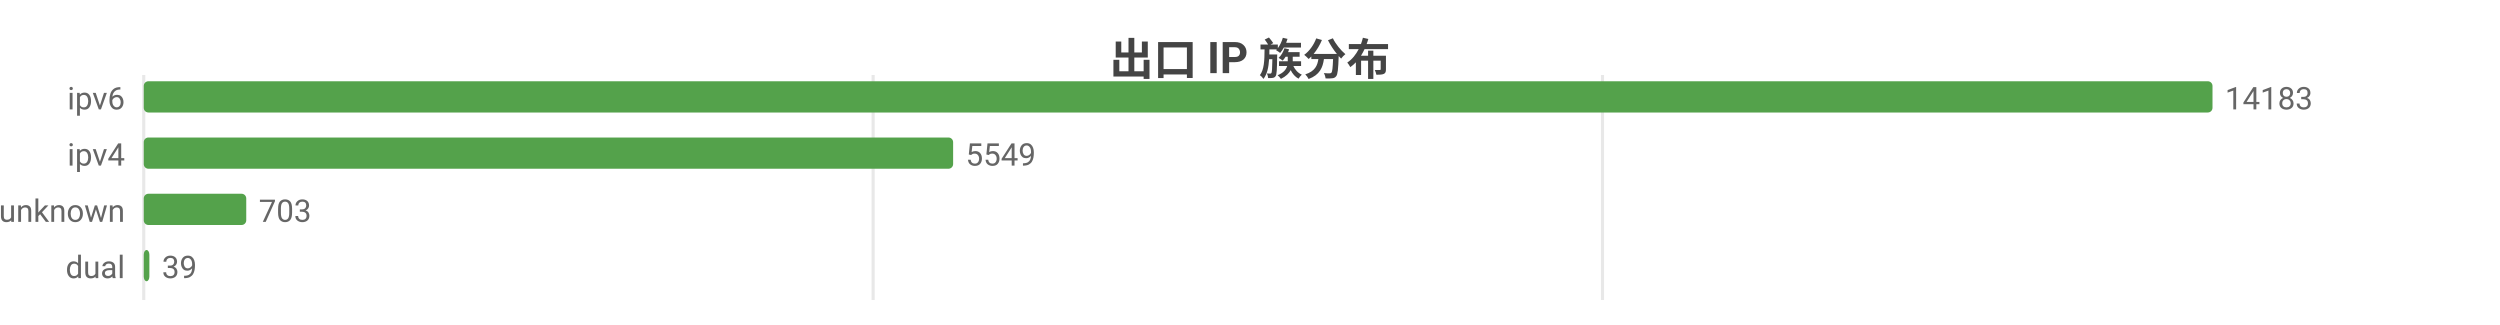
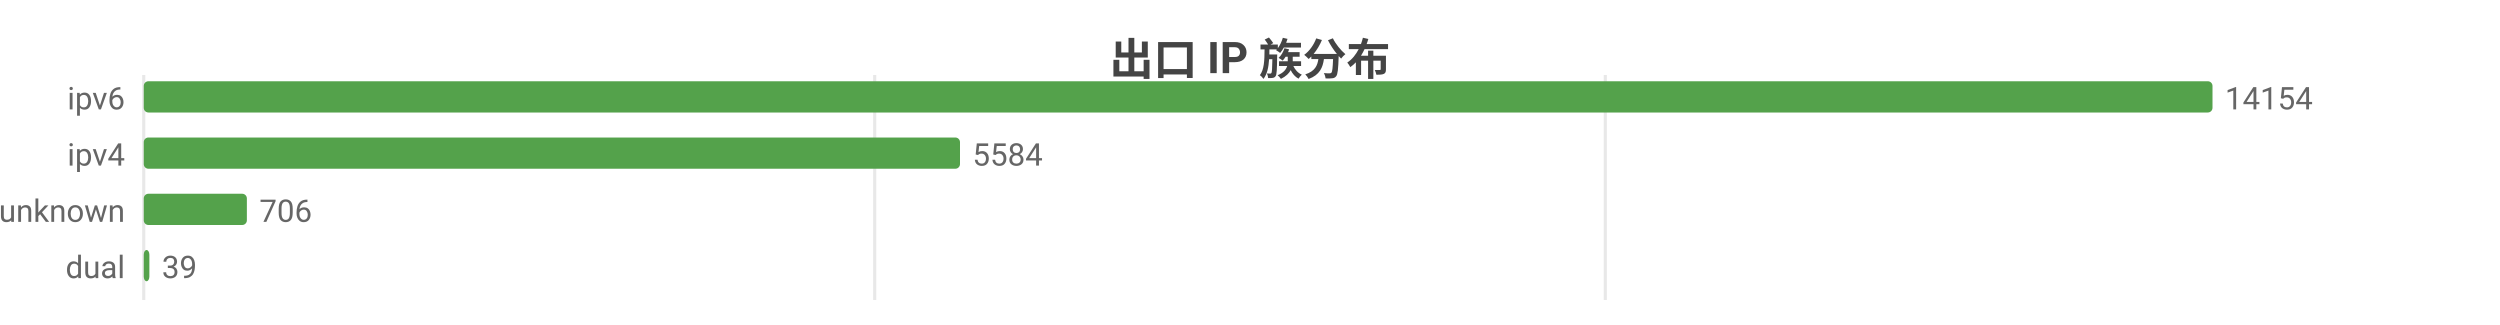
<svg xmlns="http://www.w3.org/2000/svg" width="800" height="104" viewBox="0 0 800 104">
  <rect width="800" height="104" fill="#ffffff" />
  <style>text{font-family:system-ui,-apple-system,'Segoe UI',Roboto,'PingFang SC','Microsoft YaHei','Noto Sans CJK SC',sans-serif}.g{stroke:#e8e8e8;stroke-width:1}.a{stroke:#999;stroke-width:1}.t{font-size:10px;fill:#666}.m{font-size:10px;text-anchor:middle;fill:#666}.e{font-size:10px;text-anchor:end;fill:#666}.l{font-size:11px;fill:#333}.tt{font-size:14px;font-weight:600;text-anchor:middle;fill:#444}.em{font-size:13px;text-anchor:middle;fill:#999}</style>
  <text class="tt" x="400.0" y="24">出口 IP 族分布</text>
  <line class="g" x1="46" y1="24" x2="46" y2="96" />
-   <line class="g" x1="279.4" y1="24" x2="279.4" y2="96" />
-   <line class="g" x1="512.8" y1="24" x2="512.8" y2="96" />
+   <line class="g" x1="279.9" y1="24" x2="279.9" y2="96" />
+   <line class="g" x1="513.7" y1="24" x2="513.7" y2="96" />
  <text class="e" x="40" y="35">ipv6</text>
  <rect x="46" y="26" width="662" height="10" fill="#54a24b" rx="1.5" />
-   <text class="t" x="712" y="35">14183</text>
+   <text class="t" x="712" y="35">14154</text>
  <text class="e" x="40" y="53">ipv4</text>
-   <rect x="46" y="44" width="259.0" height="10" fill="#54a24b" rx="1.5" />
-   <text class="t" x="309.0" y="53">5549</text>
+   <rect x="46" y="44" width="261.2" height="10" fill="#54a24b" rx="1.5" />
+   <text class="t" x="311.2" y="53">5584</text>
  <text class="e" x="40" y="71">unknown</text>
-   <rect x="46" y="62" width="32.8" height="10" fill="#54a24b" rx="1.5" />
-   <text class="t" x="82.8" y="71">703</text>
+   <rect x="46" y="62" width="33.0" height="10" fill="#54a24b" rx="1.5" />
+   <text class="t" x="83.0" y="71">706</text>
  <text class="e" x="40" y="89">dual</text>
  <rect x="46" y="80" width="1.8" height="10" fill="#54a24b" rx="1.5" />
  <text class="t" x="51.8" y="89">39</text>
</svg>
